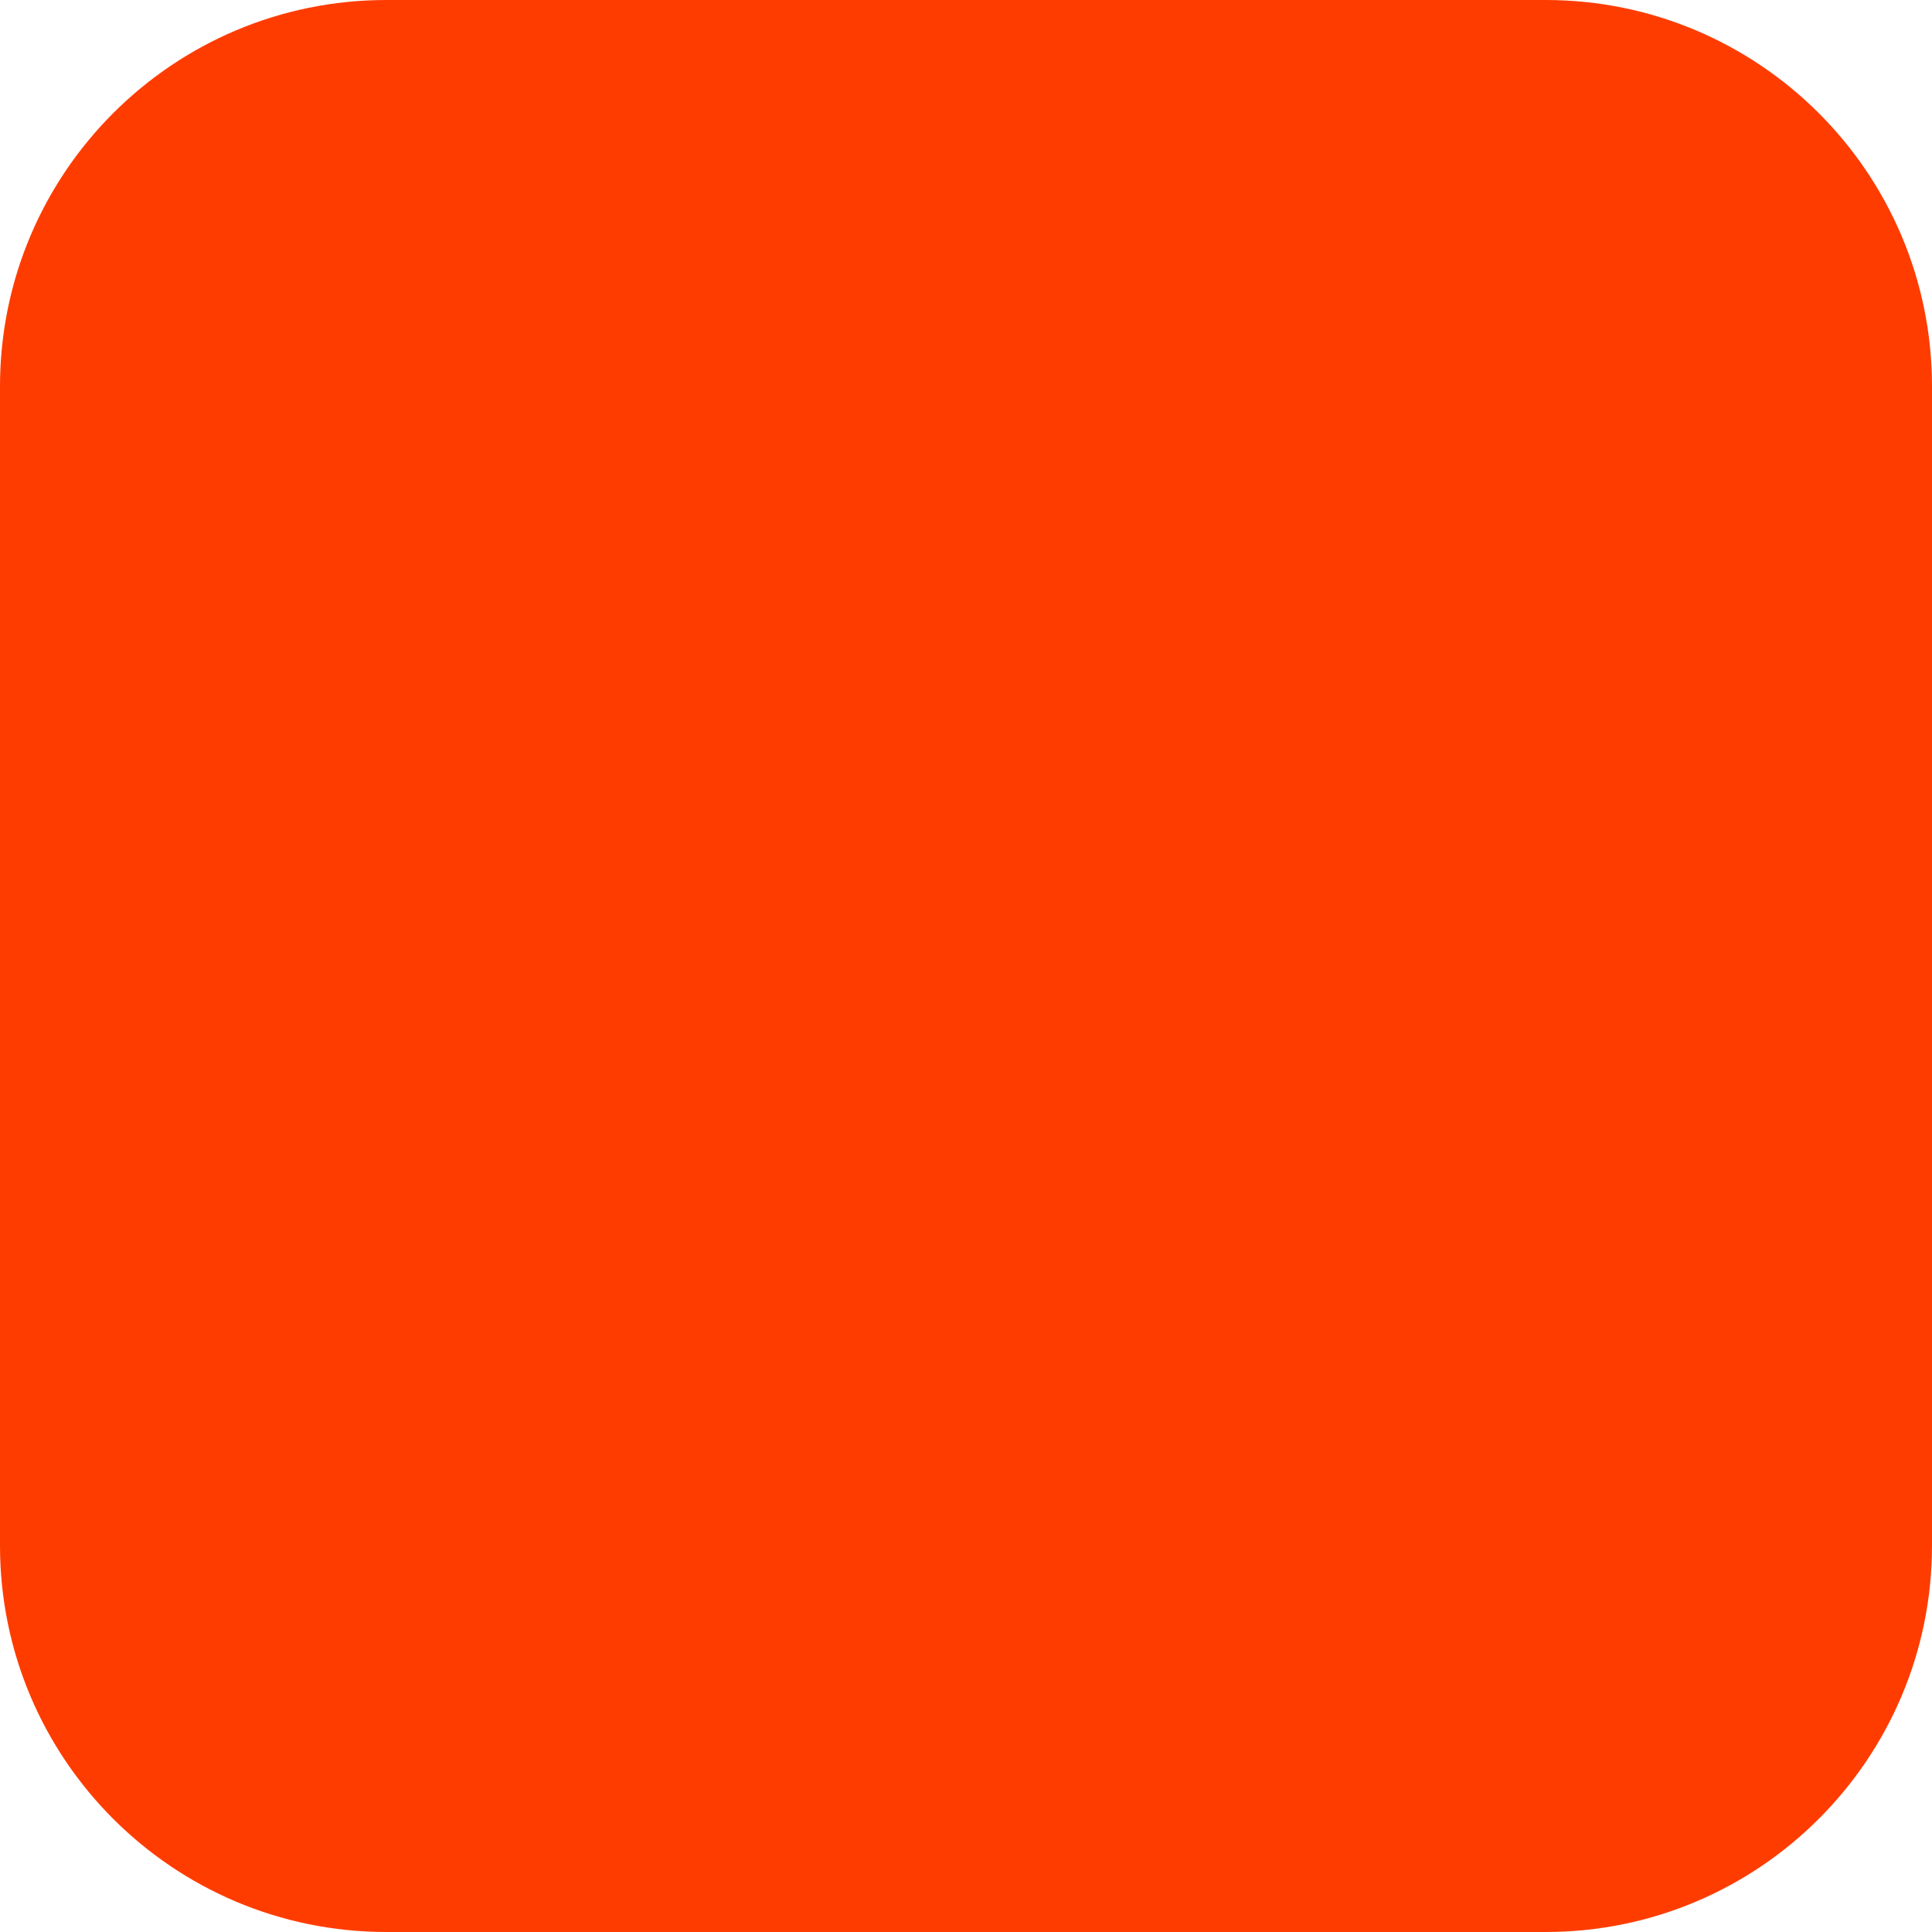
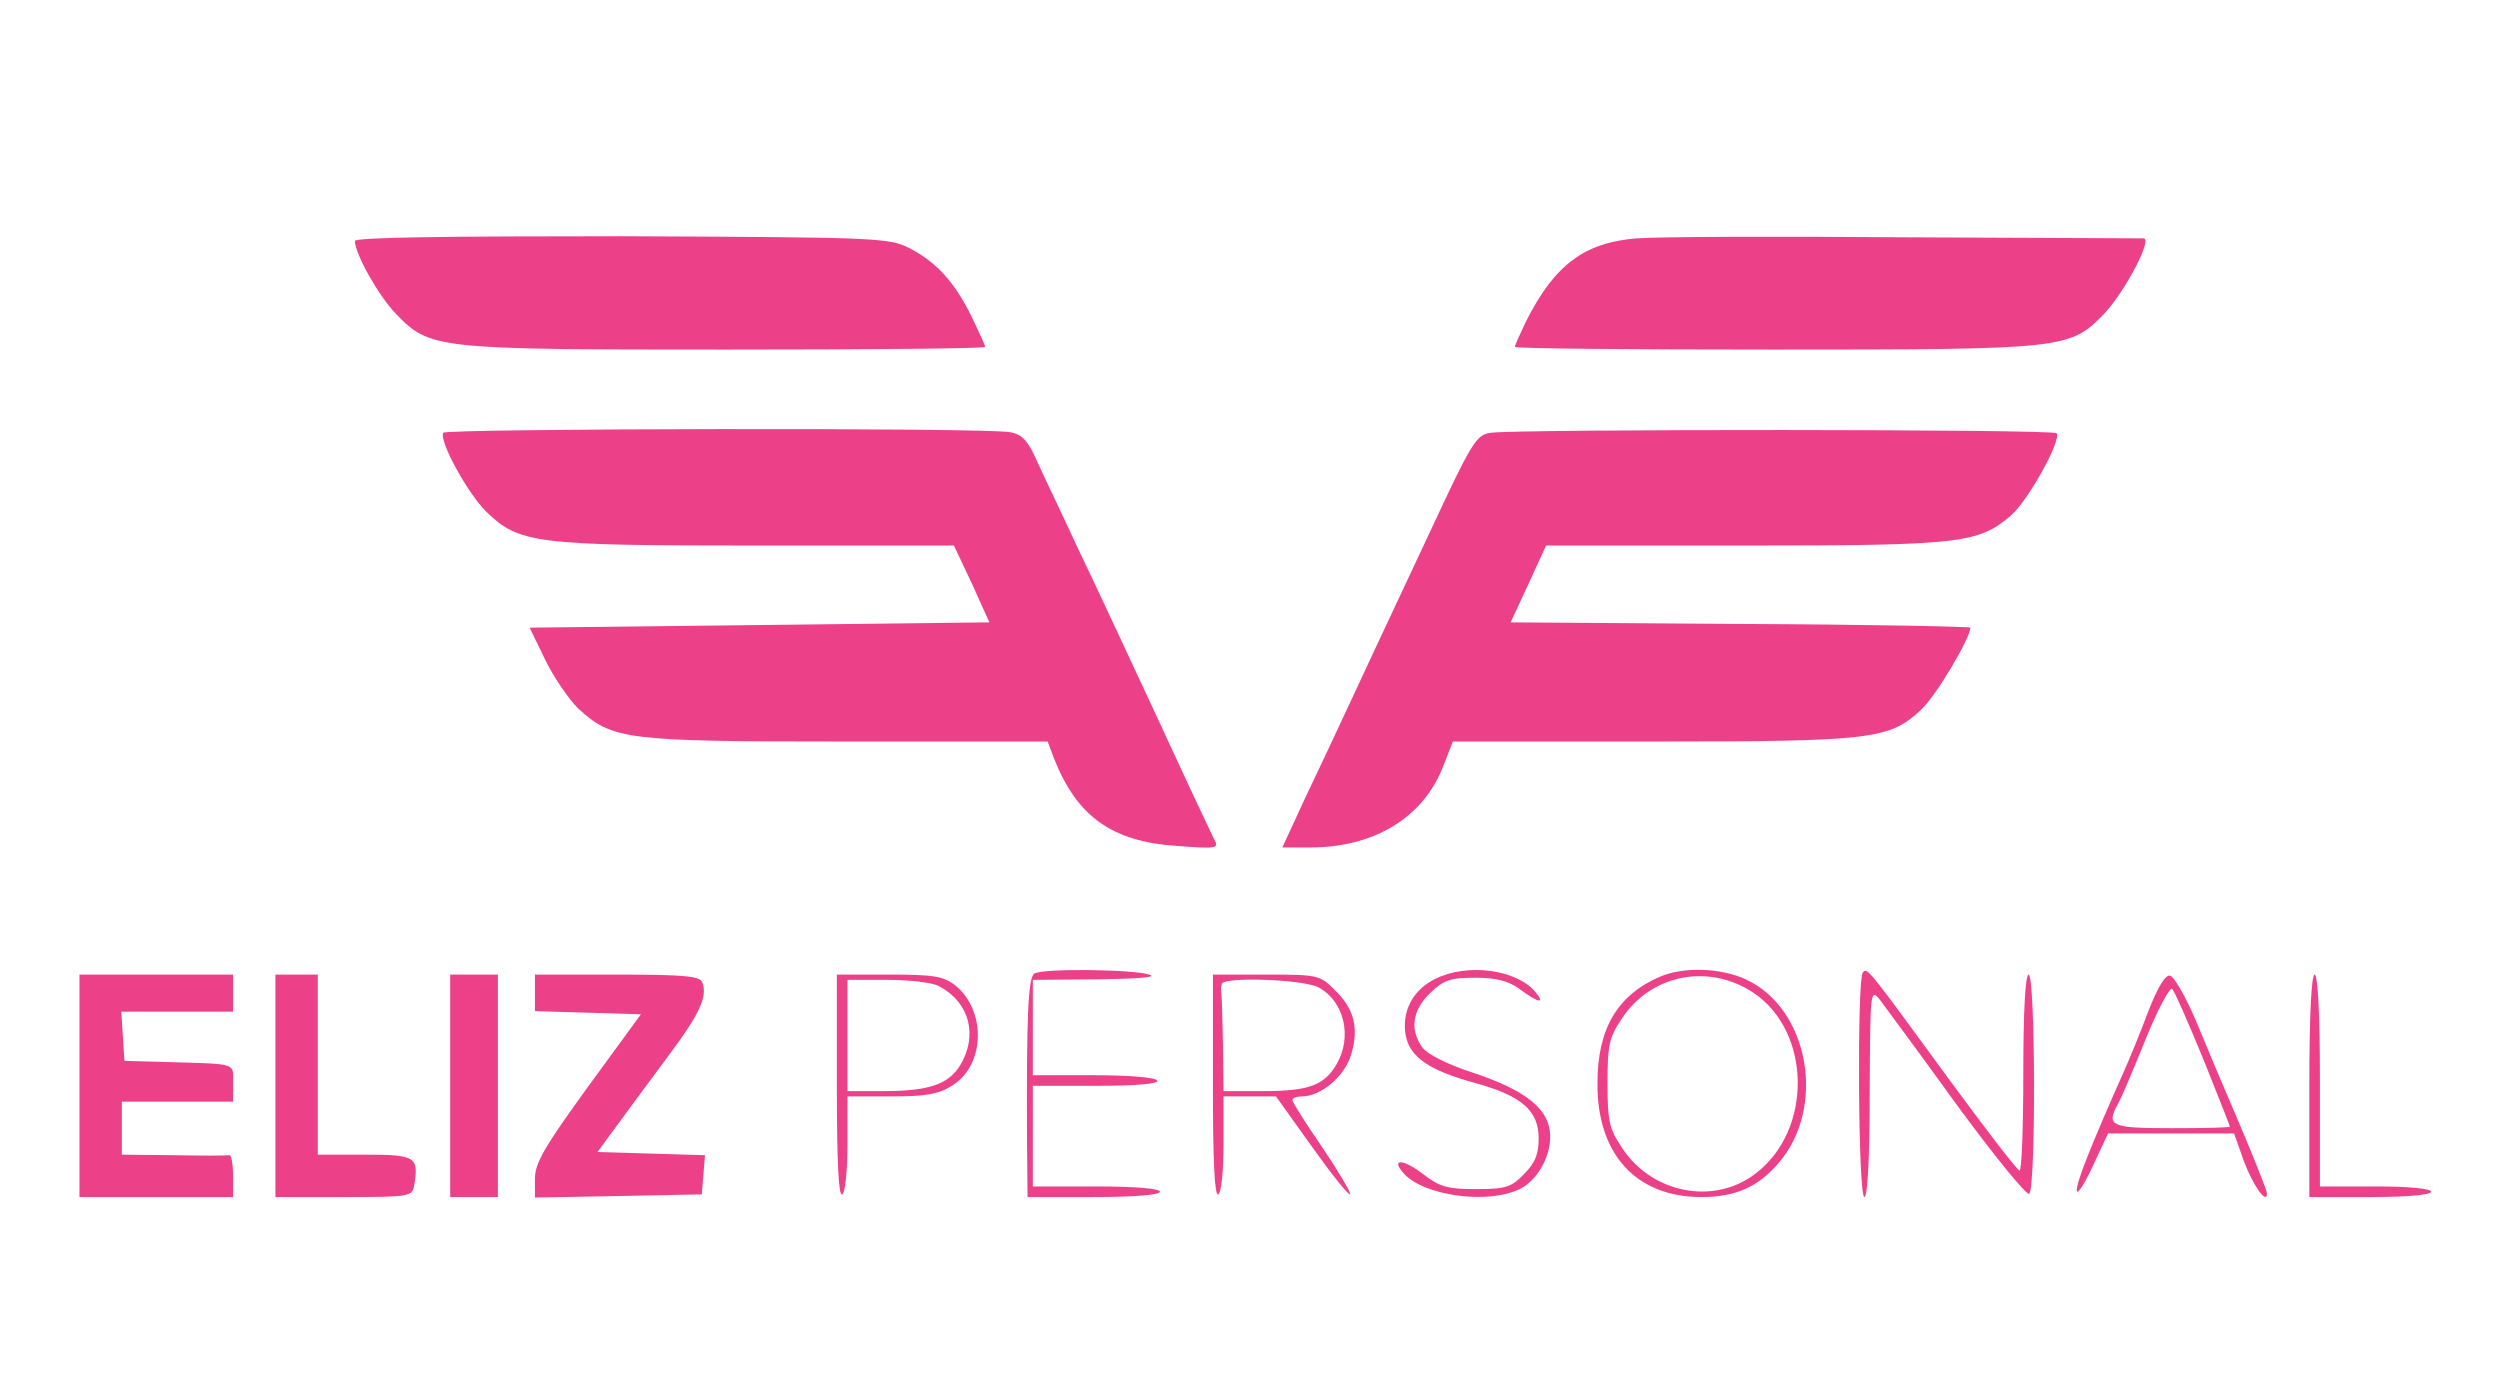
- <svg xmlns="http://www.w3.org/2000/svg" width="180" height="180" viewBox="0 0 180 180" fill="none">
-   <rect width="180" height="180" rx="36" fill="#FF3C00" />
+ <svg xmlns="http://www.w3.org/2000/svg" version="1.0" width="472pt" height="264pt" viewBox="0 0 472 264" preserveAspectRatio="xMidYMid meet">
+   <g transform="translate(0,264) scale(0.1,-0.1)" fill="#ec4188" stroke="none">
+     <path d="M670 2185 c1 -26 45 -104 78 -138 64 -66 74 -67 624 -67 268 0 488 2 488 5 0 3 -12 29 -26 58 -32 65 -67 103 -118 129 -38 19 -60 20 -543 22 -330 0 -503 -2 -503 -9z" />
+     <path d="M3090 2190 c-99 -8 -155 -50 -209 -157 -11 -23 -21 -45 -21 -48 0 -3 220 -5 488 -5 550 0 560 1 624 67 40 42 93 143 75 143 -7 0 -210 1 -452 2 -242 2 -469 1 -505 -2z" />
+     <path d="M837 1823 c-9 -15 47 -116 81 -149 62 -60 91 -64 509 -64 l374 0 34 -72 33 -73 -434 -5 -434 -5 29 -60 c16 -33 44 -74 62 -92 65 -60 89 -63 508 -63 l379 0 12 -32 c43 -109 109 -157 231 -165 78 -6 81 -5 71 13 -5 10 -54 114 -107 229 -54 116 -121 260 -150 320 -28 61 -63 133 -76 162 -18 41 -29 53 -52 57 -44 9 -1065 7 -1070 -1z" />
+     <path d="M2815 1823 c-28 -4 -35 -15 -117 -191 -48 -103 -111 -236 -139 -297 -28 -60 -71 -152 -95 -202 l-43 -93 53 0 c121 0 214 57 251 154 l18 46 377 0 c416 0 448 4 508 61 27 25 92 134 92 154 0 2 -195 6 -434 7 l-434 3 34 73 33 72 374 0 c409 0 442 4 504 57 32 28 95 141 86 155 -4 8 -1012 8 -1068 1z" />
+     <path d="M1953 802 c-12 -7 -15 -80 -14 -314 l1 -108 125 0 c77 0 125 4 125 10 0 6 -47 10 -120 10 l-120 0 0 95 0 95 121 0 c77 0 118 4 114 10 -4 6 -55 10 -121 10 l-114 0 0 90 0 90 123 1 c76 1 113 4 97 9 -32 10 -201 12 -217 2z" />
+     <path d="M2710 792 c-43 -21 -64 -62 -56 -107 8 -41 44 -66 132 -90 87 -24 119 -52 119 -104 0 -31 -7 -47 -28 -68 -24 -25 -35 -28 -91 -28 -53 0 -68 4 -100 29 -37 28 -60 29 -37 2 37 -44 162 -61 222 -30 37 19 63 74 54 115 -9 42 -54 74 -145 104 -49 16 -86 35 -95 48 -24 34 -18 70 15 102 26 25 38 29 85 29 41 0 63 -6 85 -22 35 -26 48 -28 29 -5 -36 43 -129 55 -189 25z" />
+     <path d="M3134 796 c-81 -35 -118 -99 -118 -201 -1 -134 73 -215 196 -215 63 0 106 18 145 63 92 105 59 293 -61 348 -48 22 -118 24 -162 5z m176 -30 c110 -73 113 -260 4 -342 -78 -60 -195 -37 -251 48 -25 37 -28 51 -28 123 0 72 3 86 27 122 55 83 163 105 248 49z" />
+     <path d="M3517 804 c-11 -12 -9 -424 3 -424 6 0 10 73 10 198 1 188 1 196 18 176 9 -12 75 -101 145 -198 71 -97 133 -173 138 -170 13 7 12 414 -1 414 -6 0 -10 -68 -10 -185 0 -102 -3 -185 -7 -185 -5 1 -64 78 -133 172 -158 216 -154 211 -163 202z" />
+     <path d="M150 590 l0 -210 145 0 145 0 0 40 c0 22 -3 39 -7 39 -5 -1 -52 -1 -105 0 l-98 1 0 50 0 50 105 0 105 0 0 35 c0 39 11 36 -130 40 l-75 2 -3 46 -3 47 105 0 106 0 0 35 0 35 -145 0 -145 0 0 -210z" />
+     <path d="M520 590 l0 -210 129 0 c126 0 129 1 133 22 9 54 3 58 -93 58 l-89 0 0 170 0 170 -40 0 -40 0 0 -210z" />
+     <path d="M850 590 l0 -210 45 0 45 0 0 210 0 210 -45 0 -45 0 0 -210z" />
+     <path d="M1010 765 l0 -34 100 -3 100 -3 -100 -137 c-82 -113 -100 -144 -100 -173 l0 -36 158 3 157 3 3 37 3 37 -101 3 -102 3 39 53 c21 29 64 87 96 130 59 79 73 111 63 137 -4 12 -32 15 -161 15 l-155 0 0 -35z" />
+     <path d="M1580 589 c0 -137 3 -208 10 -204 6 3 10 46 10 96 l0 89 83 0 c64 0 89 4 114 20 63 38 66 142 6 190 -22 17 -41 20 -124 20 l-99 0 0 -211z m193 189 c57 -30 74 -92 40 -149 -22 -36 -59 -49 -144 -49 l-69 0 0 105 0 105 76 0 c41 0 85 -5 97 -12z" />
+     <path d="M2290 589 c0 -137 3 -208 10 -204 6 3 10 46 10 96 l0 89 50 0 49 0 68 -95 c37 -52 69 -92 72 -90 2 3 -21 42 -52 88 -31 45 -57 86 -57 90 0 4 8 7 18 7 36 0 81 38 93 79 15 50 6 86 -31 122 -28 28 -32 29 -129 29 l-101 0 0 -211z m199 187 c49 -26 65 -94 34 -146 -23 -39 -52 -50 -138 -50 l-75 0 -1 85 c-1 47 -2 91 -3 98 -1 6 -1 15 1 20 7 13 153 8 182 -7z" />
+     <path d="M4055 728 c-15 -40 -36 -91 -46 -113 -64 -144 -89 -208 -88 -223 0 -9 14 11 30 46 l29 62 119 0 119 0 18 -51 c17 -46 44 -85 44 -62 0 5 -23 63 -51 129 -28 65 -66 155 -84 199 -19 44 -40 81 -48 83 -9 2 -24 -23 -42 -70z m105 -88 c27 -68 50 -125 50 -127 0 -2 -49 -3 -110 -3 -116 0 -125 4 -100 48 5 9 28 63 51 120 23 57 46 99 50 95 5 -5 31 -65 59 -133z" />
+     <path d="M4360 590 l0 -210 115 0 c70 0 115 4 115 10 0 6 -42 10 -105 10 l-105 0 0 200 c0 127 -4 200 -10 200 -6 0 -10 -77 -10 -210z" />
+   </g>
</svg>
